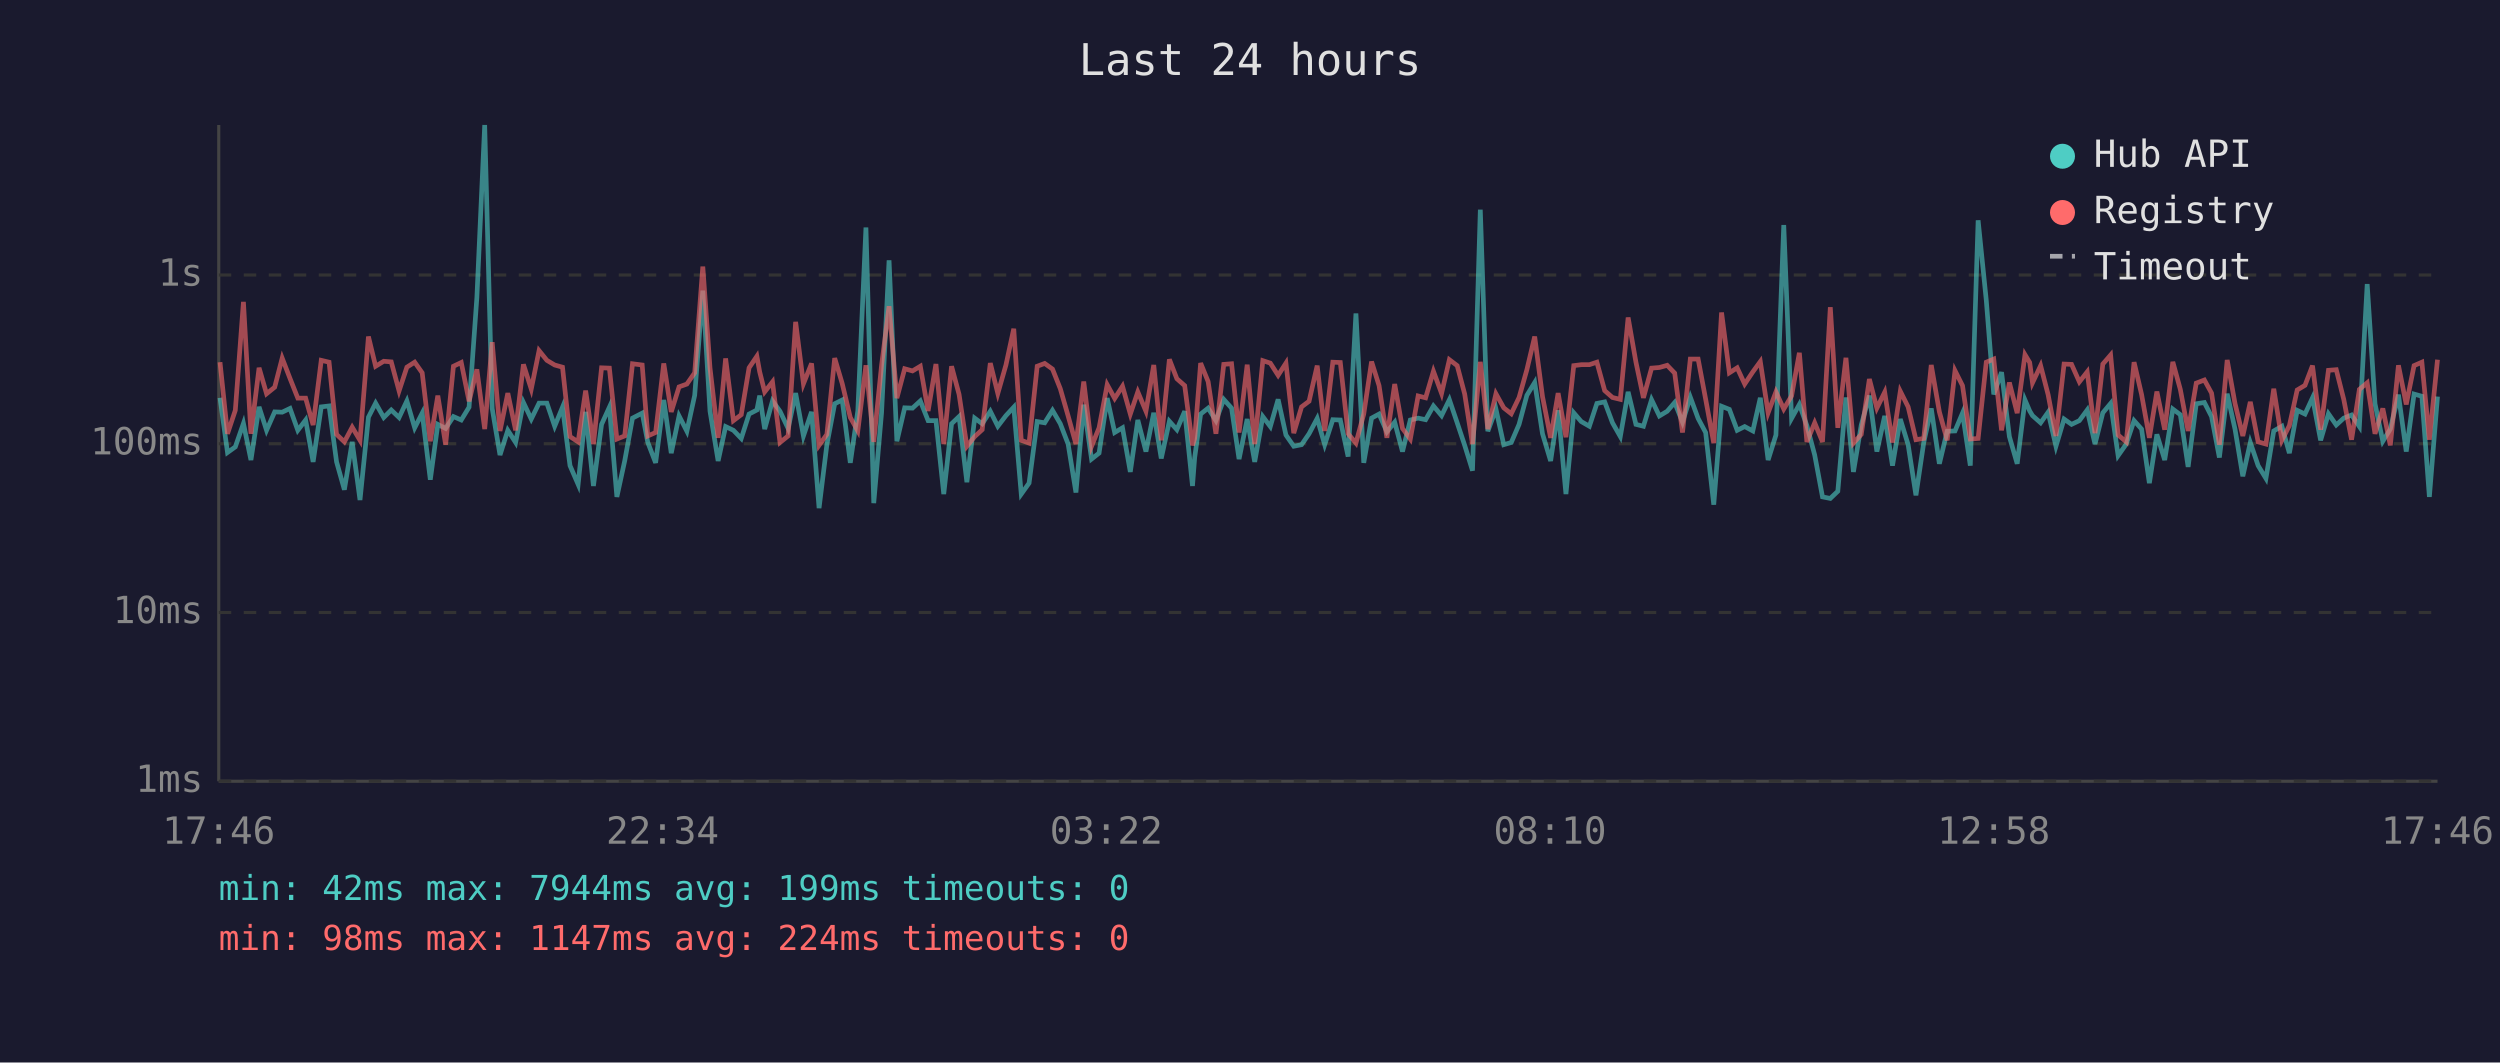
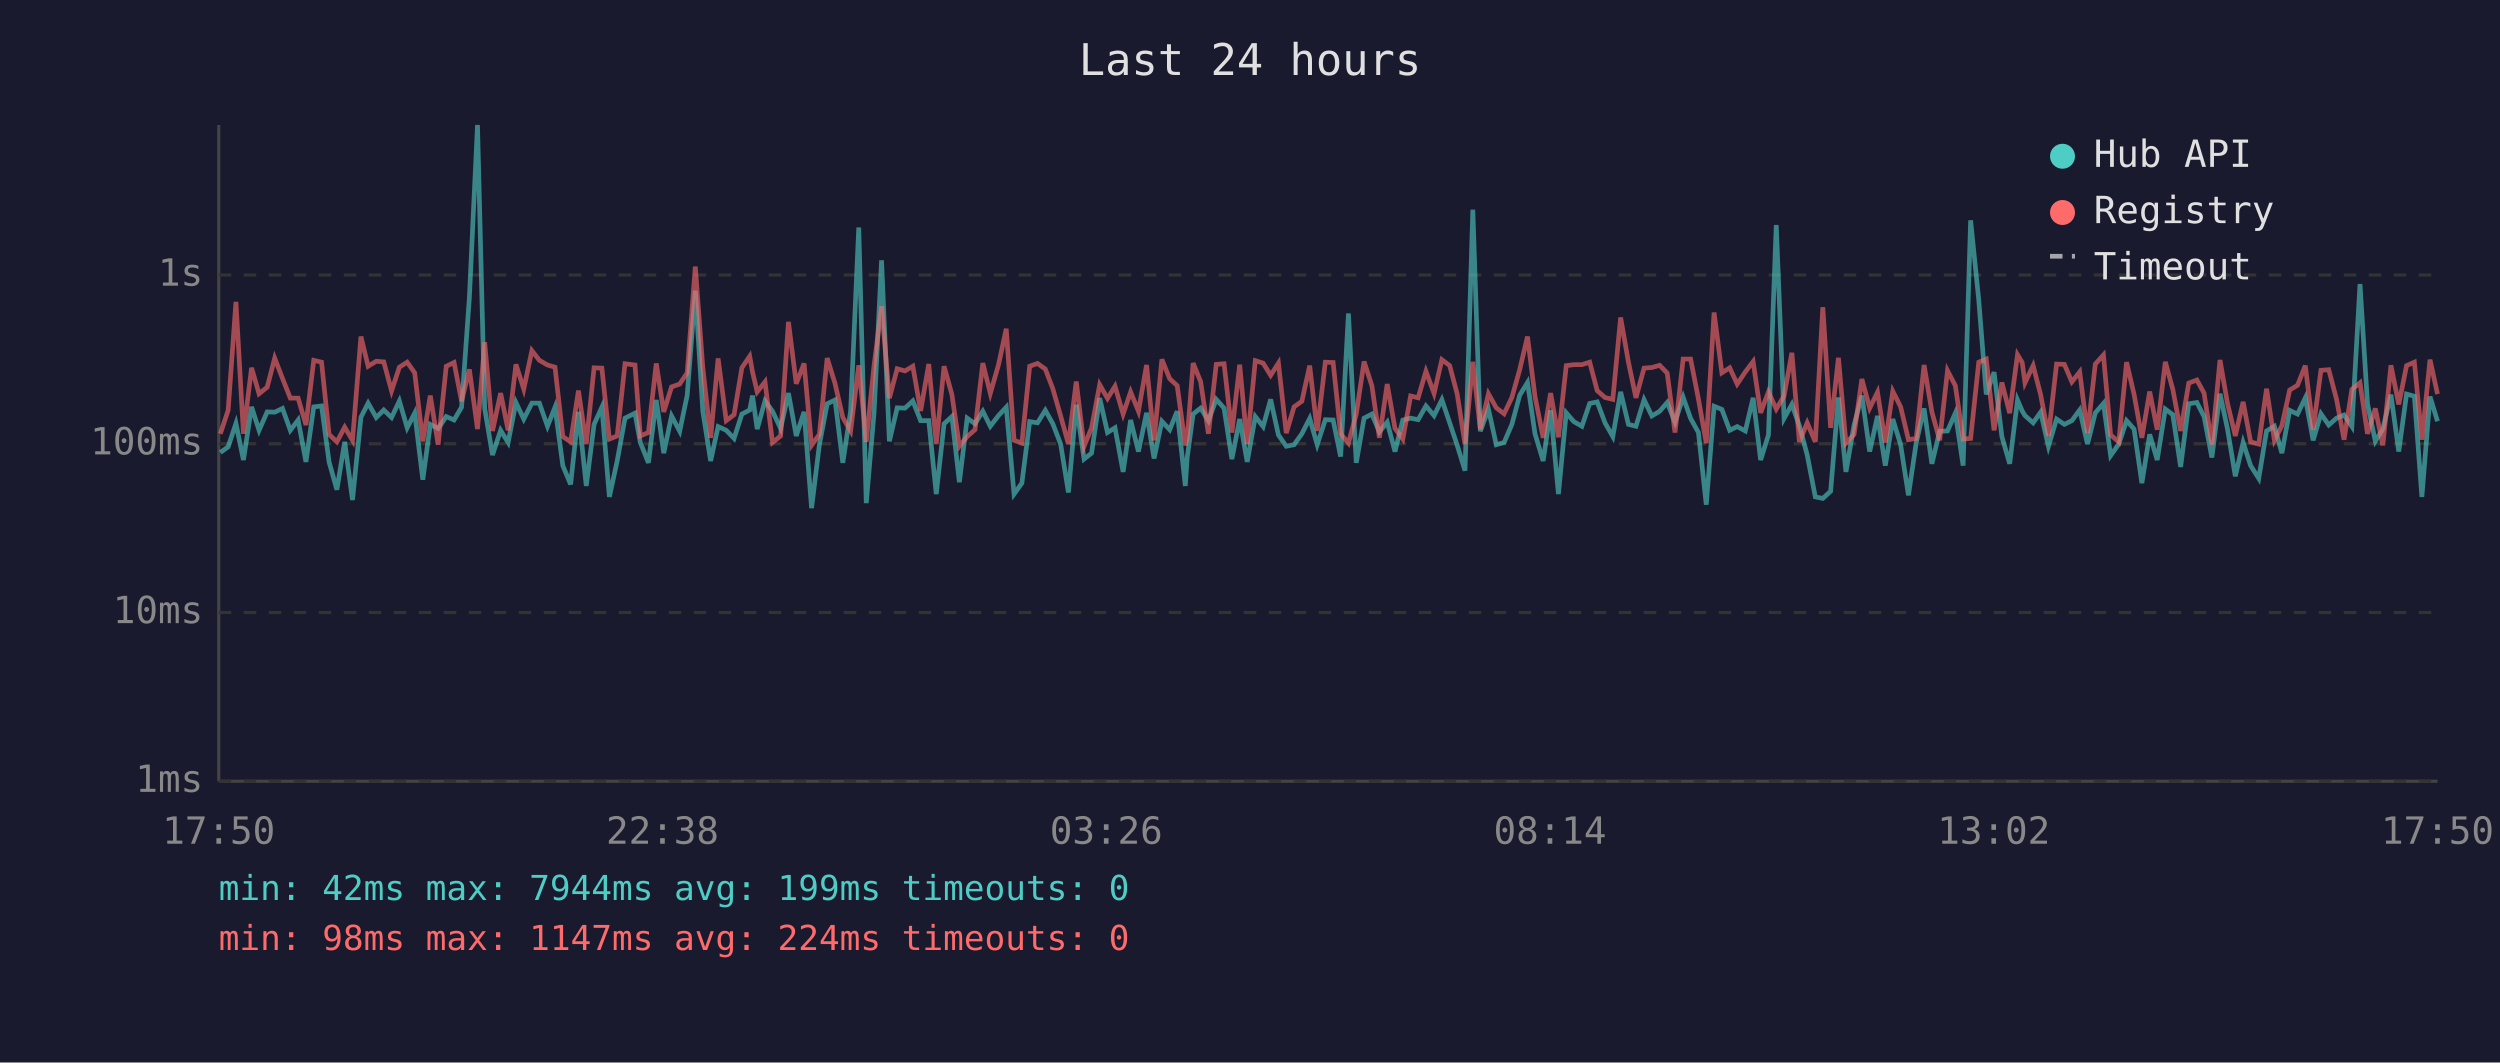
<svg xmlns="http://www.w3.org/2000/svg" viewBox="0 0 800 340" font-family="monospace" font-size="12">
  <rect width="800" height="340" fill="#1a1a2e" />
  <text x="400" y="24" fill="#e0e0e0" font-size="14" text-anchor="middle">Last 24 hours</text>
  <line x1="70" y1="40" x2="70" y2="250" stroke="#444" stroke-width="1" />
  <line x1="70" y1="250" x2="780" y2="250" stroke="#444" stroke-width="1" />
  <line x1="70" y1="250" x2="780" y2="250" stroke="#333" stroke-width="1" stroke-dasharray="4" />
  <text x="65" y="250" fill="#888" text-anchor="end" dominant-baseline="middle">1ms</text>
  <line x1="70" y1="196" x2="780" y2="196" stroke="#333" stroke-width="1" stroke-dasharray="4" />
  <text x="65" y="196" fill="#888" text-anchor="end" dominant-baseline="middle">10ms</text>
  <line x1="70" y1="142" x2="780" y2="142" stroke="#333" stroke-width="1" stroke-dasharray="4" />
  <text x="65" y="142" fill="#888" text-anchor="end" dominant-baseline="middle">100ms</text>
  <line x1="70" y1="88" x2="780" y2="88" stroke="#333" stroke-width="1" stroke-dasharray="4" />
  <text x="65" y="88" fill="#888" text-anchor="end" dominant-baseline="middle">1s</text>
-   <text x="70" y="270" fill="#888" text-anchor="middle">17:46</text>
-   <text x="212" y="270" fill="#888" text-anchor="middle">22:34</text>
-   <text x="354" y="270" fill="#888" text-anchor="middle">03:22</text>
-   <text x="496" y="270" fill="#888" text-anchor="middle">08:10</text>
-   <text x="638" y="270" fill="#888" text-anchor="middle">12:58</text>
-   <text x="780" y="270" fill="#888" text-anchor="middle">17:46</text>
-   <polyline points="70.4,127.3 72.8,144.8 75.3,143.0 77.9,135.5 80.3,147.2 82.9,130.2 85.3,137.7 87.9,131.8 90.3,131.9 92.8,130.7 95.3,137.7 97.8,134.4 100.2,147.8 102.8,130.2 105.3,129.9 107.7,147.8 110.2,156.7 112.7,141.4 115.2,160.0 117.9,133.5 120.2,129.0 122.8,133.6 125.2,131.2 127.7,133.6 130.2,128.3 132.7,136.9 135.1,132.2 137.7,153.5 140.1,135.8 142.6,137.1 145.1,133.3 147.6,134.4 150.1,130.3 152.6,95.2 155.1,40.0 157.5,130.7 160.0,145.6 162.5,137.7 165.0,141.6 167.5,128.8 170.0,134.1 172.5,129.0 175.0,129.0 177.5,136.4 180.0,130.3 182.4,149.0 185.0,155.0 187.4,131.8 189.9,155.5 192.5,135.8 195.0,130.3 197.4,159.0 199.9,147.5 202.4,133.8 205.5,132.2 207.3,141.6 209.8,148.1 212.4,128.0 214.8,145.0 217.3,133.1 219.8,138.0 222.3,126.5 224.9,93.0 227.2,131.6 229.8,147.5 232.2,136.5 234.7,137.7 237.2,140.3 239.7,132.5 242.2,131.2 243.1,126.6 244.7,137.3 247.2,128.3 249.6,131.6 252.2,137.1 254.6,125.8 257.1,139.5 259.7,131.8 262.1,162.6 264.6,142.3 267.1,129.2 269.5,128.0 272.1,148.1 274.5,131.5 277.1,72.8 279.6,161.0 282.1,132.1 284.5,83.3 287.0,141.2 289.5,130.5 292.0,130.6 294.5,128.3 297.0,134.6 299.5,134.6 302.0,158.1 304.5,135.6 306.9,133.3 309.4,154.3 311.9,133.8 314.3,135.6 316.9,131.6 319.3,136.4 321.9,133.0 324.4,130.3 326.8,158.1 329.3,154.6 331.9,134.9 334.3,135.3 336.8,131.3 339.3,135.6 341.8,142.1 344.3,157.6 346.8,129.5 349.3,146.9 351.7,145.0 354.3,127.4 356.7,138.4 359.2,136.9 361.7,151.0 364.1,134.4 366.7,144.5 369.2,132.1 371.6,146.7 374.2,134.8 376.6,137.5 379.1,131.6 381.6,155.5 382.3,146.4 384.2,132.5 386.6,130.6 389.1,134.6 391.6,127.8 394.1,130.6 396.5,146.9 399.1,134.1 401.5,147.8 404.1,133.3 406.5,136.5 409.0,127.8 411.5,139.2 414.0,142.8 416.5,142.3 418.9,138.8 421.5,133.9 423.9,142.3 426.5,134.3 428.9,134.4 431.4,146.1 433.9,100.3 436.4,148.1 438.9,133.8 441.3,132.5 443.8,138.2 446.3,135.1 448.8,144.5 451.3,134.4 453.8,133.8 456.2,134.3 458.7,129.9 461.3,133.0 463.8,127.9 466.3,135.3 468.7,142.5 471.2,150.6 473.7,67.1 476.1,138.0 478.7,130.9 481.2,142.3 483.6,141.6 486.1,135.8 488.6,126.5 491.1,122.4 493.6,138.8 496.2,147.5 498.6,131.3 501.1,158.1 503.6,132.1 506.0,134.9 508.6,136.4 511.0,129.1 513.5,128.6 516.0,135.3 518.5,139.7 521.0,125.4 523.5,135.8 525.9,136.4 528.5,127.9 531.0,133.1 533.5,131.6 535.9,128.8 538.4,135.1 540.9,127.1 543.4,133.9 545.8,138.4 548.4,161.5 550.9,130.0 553.4,131.0 555.9,137.7 558.3,136.5 560.9,137.9 563.3,127.3 565.8,147.2 568.3,139.2 570.8,72.0 573.3,133.9 575.8,129.4 578.2,136.2 580.7,145.6 583.2,159.0 585.7,159.5 588.1,157.2 590.7,127.2 593.1,151.0 595.6,136.0 598.2,126.6 600.6,144.5 603.1,133.1 605.6,149.0 608.1,134.1 610.6,142.3 613.1,158.5 615.6,141.6 618.0,130.7 620.6,148.4 623.1,138.0 625.6,137.9 628.0,132.2 630.5,149.0 633.0,70.5 635.6,96.0 638.0,126.2 640.5,119.1 643.0,139.7 645.5,148.4 648.0,128.0 649.5,131.5 650.4,133.0 653.0,135.3 655.4,131.9 657.9,142.8 660.5,134.1 662.9,135.8 665.4,134.6 667.9,131.2 670.4,142.1 672.9,132.1 675.4,129.1 677.8,145.8 680.4,142.1 682.9,134.6 685.3,137.3 687.8,154.6 690.2,139.0 692.7,147.2 695.3,130.9 697.7,132.7 700.2,149.4 702.8,129.2 705.4,128.8 707.7,133.3 710.2,146.4 712.7,126.0 715.2,137.3 717.7,152.4 720.1,141.6 722.6,149.0 725.1,153.1 727.6,137.9 730.2,136.4 732.6,145.0 735.1,131.3 737.6,132.5 740.0,127.3 742.6,140.9 745.1,132.4 747.6,136.0 750.0,133.8 752.5,132.8 755.0,136.5 757.5,90.9 760.0,129.2 762.5,141.2 764.9,137.3 767.5,126.3 770.0,144.5 772.5,126.1 775.0,126.8 777.4,159.0 780.0,126.9" fill="none" stroke="#4ecdc4" stroke-width="1.5" opacity="0.6" />
-   <polyline points="70.4,115.9 72.8,138.8 75.3,131.3 77.9,96.6 80.3,138.8 82.9,117.7 85.3,126.0 87.9,123.9 90.3,114.6 92.8,121.1 95.3,127.4 97.8,127.4 100.2,136.0 102.8,115.3 105.3,115.9 107.7,139.0 110.2,141.4 112.7,136.7 115.2,140.9 117.9,107.7 120.2,117.2 122.8,115.6 125.2,115.8 127.7,125.1 130.2,117.5 132.7,115.9 135.1,119.3 137.7,141.2 140.1,126.6 142.6,142.3 145.1,117.2 147.6,116.0 150.1,128.4 152.6,118.2 155.1,137.3 157.5,109.5 160.0,137.9 162.5,125.8 165.0,137.7 167.5,116.6 170.0,124.5 172.5,112.2 175.0,115.3 177.5,116.8 180.0,117.5 182.4,139.7 185.0,141.4 187.4,125.0 189.9,142.1 192.5,117.7 195.0,117.8 197.4,140.5 199.9,139.5 202.4,116.4 205.5,116.8 207.3,139.5 209.8,138.4 212.4,116.3 214.8,131.8 217.3,123.8 219.8,122.9 222.3,119.3 224.9,85.3 227.2,117.7 229.8,140.1 232.2,114.7 234.7,134.6 237.2,132.7 239.7,117.7 242.2,114.0 243.1,119.0 244.7,125.4 247.2,122.2 249.6,141.6 252.2,139.5 254.6,103.0 257.1,122.8 259.7,116.3 262.1,142.5 264.6,139.0 267.1,114.6 269.5,122.7 272.1,133.6 274.5,137.9 277.1,116.9 279.6,141.4 282.1,116.9 284.5,98.0 287.0,127.4 289.5,118.0 292.0,118.7 294.5,117.2 297.0,131.5 299.5,116.5 302.0,142.1 304.5,117.2 306.9,126.2 309.4,142.8 311.9,139.7 314.3,137.5 316.9,116.2 319.3,125.9 321.9,116.8 324.4,105.2 326.8,140.9 329.3,141.8 331.9,117.2 334.3,116.3 336.8,118.1 339.3,124.4 341.8,133.1 344.3,142.1 346.8,122.1 349.3,142.8 351.7,136.9 354.3,123.1 356.7,127.5 359.2,123.6 361.7,132.5 364.1,125.4 366.7,131.6 369.2,116.8 371.6,140.9 374.2,115.0 376.6,121.2 379.1,123.4 381.6,142.5 382.3,140.3 384.2,116.2 386.6,122.1 389.1,138.8 391.6,116.6 394.1,116.4 396.5,138.4 399.1,116.7 401.5,142.1 404.1,115.4 406.5,116.2 409.0,120.1 411.5,116.2 414.0,138.6 416.5,130.2 418.9,128.4 421.5,117.0 423.9,137.9 426.5,115.9 428.9,116.0 431.4,138.8 433.9,141.8 436.4,132.5 438.9,115.7 441.3,123.4 443.8,140.1 446.3,122.9 448.8,137.1 451.3,140.5 453.8,126.7 456.2,127.3 458.7,118.8 461.3,125.9 463.8,115.1 466.3,117.0 468.7,126.1 471.2,142.1 473.7,115.8 476.1,137.3 478.7,126.0 481.2,130.5 483.6,132.4 486.1,127.2 488.6,118.3 491.1,107.7 493.6,126.9 496.2,140.1 498.6,125.8 501.1,139.9 503.6,117.0 506.0,116.7 508.6,116.7 511.0,115.9 513.5,125.0 516.0,127.2 518.5,127.8 521.0,101.6 523.5,115.9 525.9,127.3 528.5,117.8 531.0,117.6 533.5,116.9 535.9,119.4 538.4,138.4 540.9,114.9 543.4,114.9 545.8,127.7 548.4,141.8 550.9,100.0 553.4,119.3 555.9,117.7 558.3,122.9 560.9,119.0 563.3,115.7 565.8,132.1 568.3,125.4 570.8,130.9 573.3,126.7 575.8,112.9 578.2,141.4 580.7,135.3 583.2,141.4 585.7,98.3 588.1,136.9 590.7,114.5 593.1,141.8 595.6,139.0 598.2,121.3 600.6,130.6 603.1,125.5 605.6,141.6 608.1,125.2 610.6,130.2 613.1,140.7 615.6,140.3 618.0,116.8 620.6,131.8 623.1,140.9 625.6,118.6 628.0,123.4 630.5,140.5 633.0,140.3 635.6,115.9 638.0,114.9 640.5,137.7 643.0,122.4 645.5,132.2 648.0,113.5 649.5,116.0 650.4,122.5 653.0,117.0 655.4,126.3 657.9,139.5 660.5,116.5 662.9,116.6 665.4,122.2 667.9,119.0 670.4,138.6 672.9,116.5 675.4,113.6 677.8,139.2 680.4,141.4 682.9,115.9 685.3,126.2 687.8,140.1 690.2,125.3 692.7,137.5 695.3,115.8 697.7,124.6 700.2,137.9 702.8,122.6 705.4,121.6 707.7,125.8 710.2,142.3 712.7,115.2 715.2,129.1 717.7,139.5 720.1,128.6 722.6,141.4 725.1,142.1 727.6,124.4 730.2,140.9 732.6,136.2 735.1,124.8 737.6,123.3 740.0,117.0 742.6,137.5 745.1,118.5 747.6,118.3 750.0,127.8 752.5,140.7 755.0,124.6 757.5,122.5 760.0,138.8 762.5,130.7 764.9,142.5 767.5,116.9 770.0,129.4 772.5,117.0 775.0,115.9 777.4,140.7 780.0,115.1" fill="none" stroke="#ff6b6b" stroke-width="1.5" opacity="0.6" />
+   <text x="70" y="270" fill="#888" text-anchor="middle">17:50</text>
+   <text x="212" y="270" fill="#888" text-anchor="middle">22:38</text>
+   <text x="354" y="270" fill="#888" text-anchor="middle">03:26</text>
+   <text x="496" y="270" fill="#888" text-anchor="middle">08:14</text>
+   <text x="638" y="270" fill="#888" text-anchor="middle">13:02</text>
+   <text x="780" y="270" fill="#888" text-anchor="middle">17:50</text>
+   <polyline points="70.5,144.8 73.0,143.0 75.5,135.5 77.9,147.2 80.5,130.2 82.9,137.7 85.5,131.8 87.9,131.9 90.4,130.7 92.9,137.7 95.4,134.4 97.9,147.8 100.4,130.2 102.9,129.9 105.3,147.8 107.8,156.7 110.3,141.4 112.8,160.0 115.5,133.5 117.8,129.0 120.4,133.6 122.8,131.2 125.3,133.6 127.8,128.3 130.3,136.9 132.7,132.2 135.3,153.5 137.7,135.8 140.2,137.1 142.8,133.3 145.3,134.4 147.7,130.3 150.2,95.2 152.8,40.0 155.1,130.7 157.6,145.6 160.2,137.7 162.6,141.6 165.1,128.8 167.6,134.1 170.2,129.0 172.6,129.0 175.2,136.4 177.6,130.3 180.1,149.0 182.6,155.0 185.1,131.8 187.6,155.5 190.1,135.8 192.6,130.3 195.0,159.0 197.5,147.5 200.0,133.8 203.2,132.2 204.9,141.6 207.5,148.1 210.0,128.0 212.4,145.0 214.9,133.1 217.5,138.0 219.9,126.5 222.5,93.0 224.9,131.6 227.4,147.5 229.8,136.5 232.4,137.7 234.9,140.3 237.4,132.5 239.9,131.2 240.8,126.6 242.3,137.3 244.8,128.3 247.2,131.6 249.8,137.1 252.3,125.8 254.8,139.5 257.3,131.8 259.7,162.6 262.2,142.3 264.7,129.2 267.2,128.0 269.7,148.1 272.2,131.5 274.8,72.8 277.2,161.0 279.7,132.1 282.1,83.3 284.6,141.2 287.1,130.5 289.6,130.6 292.1,128.3 294.6,134.6 297.2,134.6 299.6,158.1 302.1,135.6 304.6,133.3 307.0,154.3 309.5,133.8 312.0,135.6 314.5,131.6 316.9,136.4 319.5,133.0 322.0,130.3 324.5,158.1 327.0,154.6 329.5,134.9 332.0,135.3 334.5,131.3 336.9,135.6 339.4,142.1 341.9,157.6 344.4,129.5 346.9,146.9 349.3,145.0 351.9,127.4 354.4,138.4 356.8,136.9 359.4,151.0 361.8,134.4 364.3,144.5 366.9,132.1 369.3,146.7 371.8,134.8 374.3,137.5 376.7,131.6 379.3,155.5 379.9,146.4 381.8,132.5 384.2,130.6 386.7,134.6 389.2,127.8 391.7,130.6 394.2,146.9 396.7,134.1 399.1,147.8 401.7,133.3 404.2,136.5 406.6,127.8 409.1,139.2 411.6,142.8 414.1,142.3 416.6,138.8 419.1,133.9 421.5,142.3 424.1,134.3 426.6,134.4 429.0,146.1 431.5,100.3 434.0,148.1 436.5,133.8 439.0,132.5 441.4,138.2 443.9,135.1 446.4,144.5 448.9,134.4 451.4,133.8 453.8,134.3 456.3,129.9 458.9,133.0 461.4,127.9 463.9,135.3 466.3,142.5 468.8,150.6 471.3,67.1 473.7,138.0 476.3,130.9 478.8,142.3 481.3,141.6 483.8,135.8 486.3,126.5 488.8,122.4 491.2,138.8 493.8,147.5 496.2,131.3 498.7,158.1 501.2,132.1 503.6,134.9 506.2,136.4 508.7,129.1 511.1,128.6 513.6,135.3 516.1,139.7 518.6,125.4 521.1,135.8 523.5,136.4 526.1,127.9 528.6,133.1 531.1,131.6 533.5,128.8 536.0,135.1 538.6,127.1 541.0,133.9 543.5,138.4 546.0,161.5 548.5,130.0 551.0,131.0 553.5,137.7 555.9,136.5 558.5,137.9 561.0,127.3 563.4,147.2 565.9,139.2 568.4,72.0 570.9,133.9 573.4,129.4 575.8,136.2 578.3,145.6 580.9,159.0 583.3,159.5 585.8,157.2 588.3,127.2 590.7,151.0 593.3,136.0 595.8,126.6 598.3,144.5 600.8,133.1 603.3,149.0 605.7,134.1 608.2,142.3 610.7,158.5 613.2,141.6 615.7,130.7 618.2,148.4 620.7,138.0 623.2,137.9 625.7,132.2 628.2,149.0 630.6,70.5 633.2,96.0 635.6,126.2 638.1,119.1 640.6,139.7 643.1,148.4 645.6,128.0 647.1,131.5 648.0,133.0 650.6,135.3 653.0,131.9 655.5,142.8 658.1,134.1 660.6,135.8 663.0,134.6 665.5,131.2 668.0,142.1 670.5,132.1 673.1,129.1 675.4,145.8 678.0,142.1 680.5,134.6 682.9,137.3 685.4,154.6 687.9,139.0 690.3,147.2 692.9,130.9 695.3,132.7 697.8,149.4 700.4,129.2 703.0,128.8 705.3,133.3 707.8,146.4 710.4,126.0 712.8,137.3 715.3,152.4 717.8,141.6 720.2,149.0 722.8,153.1 725.3,137.9 727.8,136.4 730.2,145.0 732.7,131.3 735.2,132.5 737.7,127.3 740.2,140.9 742.7,132.4 745.2,136.0 747.7,133.8 750.1,132.8 752.6,136.5 755.2,90.9 757.6,129.2 760.1,141.2 762.5,137.3 765.1,126.3 767.6,144.5 770.1,126.1 772.6,126.8 775.0,159.0 777.6,126.9 780.0,134.8" fill="none" stroke="#4ecdc4" stroke-width="1.5" opacity="0.6" />
+   <polyline points="70.5,138.8 73.0,131.3 75.5,96.6 77.9,138.8 80.5,117.7 82.9,126.0 85.5,123.9 87.9,114.6 90.4,121.1 92.9,127.4 95.4,127.4 97.9,136.0 100.4,115.3 102.9,115.9 105.3,139.0 107.8,141.4 110.3,136.7 112.8,140.9 115.5,107.7 117.8,117.2 120.4,115.6 122.8,115.8 125.3,125.1 127.8,117.5 130.3,115.9 132.7,119.3 135.3,141.2 137.7,126.6 140.2,142.3 142.8,117.2 145.3,116.0 147.7,128.4 150.2,118.2 152.8,137.3 155.1,109.5 157.6,137.9 160.2,125.8 162.6,137.7 165.1,116.6 167.6,124.5 170.2,112.2 172.6,115.3 175.2,116.8 177.6,117.5 180.1,139.7 182.6,141.4 185.1,125.0 187.6,142.1 190.1,117.7 192.6,117.8 195.0,140.5 197.5,139.5 200.0,116.4 203.2,116.8 204.9,139.5 207.5,138.4 210.0,116.3 212.4,131.8 214.9,123.8 217.5,122.9 219.9,119.3 222.5,85.3 224.9,117.7 227.4,140.1 229.8,114.7 232.4,134.6 234.9,132.7 237.4,117.7 239.9,114.0 240.8,119.0 242.3,125.4 244.8,122.2 247.2,141.6 249.8,139.5 252.3,103.0 254.8,122.8 257.3,116.3 259.7,142.5 262.2,139.0 264.7,114.6 267.2,122.7 269.7,133.6 272.2,137.9 274.8,116.9 277.2,141.4 279.7,116.9 282.1,98.0 284.6,127.4 287.1,118.0 289.6,118.7 292.1,117.2 294.6,131.5 297.2,116.5 299.6,142.1 302.1,117.2 304.6,126.2 307.0,142.8 309.5,139.7 312.0,137.5 314.5,116.2 316.9,125.9 319.5,116.8 322.0,105.2 324.5,140.9 327.0,141.8 329.5,117.2 332.0,116.3 334.5,118.1 336.9,124.4 339.4,133.1 341.9,142.1 344.4,122.1 346.9,142.8 349.3,136.9 351.9,123.1 354.4,127.5 356.8,123.6 359.4,132.5 361.8,125.4 364.3,131.6 366.9,116.8 369.3,140.9 371.8,115.0 374.3,121.2 376.7,123.4 379.3,142.5 379.9,140.3 381.8,116.2 384.2,122.1 386.7,138.8 389.2,116.6 391.7,116.4 394.2,138.4 396.7,116.7 399.1,142.1 401.7,115.4 404.2,116.2 406.6,120.1 409.1,116.2 411.6,138.6 414.1,130.2 416.6,128.4 419.1,117.0 421.5,137.9 424.1,115.9 426.6,116.0 429.0,138.8 431.5,141.8 434.0,132.5 436.5,115.7 439.0,123.4 441.4,140.1 443.9,122.9 446.4,137.1 448.9,140.5 451.4,126.7 453.8,127.3 456.3,118.8 458.9,125.9 461.4,115.1 463.9,117.0 466.3,126.1 468.8,142.1 471.3,115.8 473.7,137.3 476.3,126.0 478.8,130.5 481.3,132.4 483.8,127.2 486.3,118.3 488.8,107.7 491.2,126.9 493.8,140.1 496.2,125.8 498.7,139.9 501.2,117.0 503.6,116.7 506.2,116.7 508.7,115.9 511.1,125.0 513.6,127.2 516.1,127.8 518.6,101.6 521.1,115.9 523.5,127.3 526.1,117.8 528.6,117.6 531.1,116.9 533.5,119.4 536.0,138.4 538.6,114.9 541.0,114.9 543.5,127.7 546.0,141.8 548.5,100.0 551.0,119.3 553.5,117.7 555.9,122.9 558.5,119.0 561.0,115.7 563.4,132.1 565.9,125.4 568.4,130.9 570.9,126.7 573.4,112.9 575.8,141.4 578.3,135.3 580.9,141.4 583.3,98.3 585.8,136.9 588.3,114.5 590.7,141.8 593.3,139.0 595.8,121.3 598.3,130.6 600.8,125.5 603.3,141.6 605.7,125.2 608.2,130.2 610.7,140.7 613.2,140.3 615.7,116.8 618.2,131.8 620.7,140.9 623.2,118.6 625.7,123.4 628.2,140.5 630.6,140.3 633.2,115.9 635.6,114.9 638.1,137.7 640.6,122.4 643.1,132.2 645.6,113.5 647.1,116.0 648.0,122.5 650.6,117.0 653.0,126.3 655.5,139.5 658.1,116.5 660.6,116.6 663.0,122.2 665.5,119.0 668.0,138.6 670.5,116.5 673.1,113.6 675.4,139.2 678.0,141.4 680.5,115.9 682.9,126.2 685.4,140.1 687.9,125.3 690.3,137.5 692.9,115.8 695.3,124.6 697.8,137.9 700.4,122.6 703.0,121.6 705.3,125.8 707.8,142.3 710.4,115.2 712.8,129.1 715.3,139.5 717.8,128.6 720.2,141.4 722.8,142.1 725.3,124.4 727.8,140.9 730.2,136.2 732.7,124.8 735.2,123.3 737.7,117.0 740.2,137.5 742.7,118.5 745.2,118.3 747.7,127.8 750.1,140.7 752.6,124.6 755.2,122.5 757.6,138.8 760.1,130.7 762.5,142.5 765.1,116.9 767.6,129.4 770.1,117.0 772.6,115.9 775.0,140.7 777.6,115.1 780.0,126.1" fill="none" stroke="#ff6b6b" stroke-width="1.5" opacity="0.6" />
  <circle cx="660" cy="50" r="4" fill="#4ecdc4" />
  <text x="670" y="50" fill="#e0e0e0" dominant-baseline="middle">Hub API</text>
  <circle cx="660" cy="68" r="4" fill="#ff6b6b" />
  <text x="670" y="68" fill="#e0e0e0" dominant-baseline="middle">Registry</text>
  <line x1="656" y1="82" x2="664" y2="82" stroke="#e0e0e0" stroke-width="1.5" stroke-dasharray="4,3" opacity="0.7" />
  <text x="670" y="86" fill="#e0e0e0" dominant-baseline="middle">Timeout</text>
  <text x="70" y="288" fill="#4ecdc4" font-size="11">min: 42ms  max: 7944ms  avg: 199ms  timeouts: 0</text>
  <text x="70" y="304" fill="#ff6b6b" font-size="11">min: 98ms  max: 1147ms  avg: 224ms  timeouts: 0</text>
</svg>
